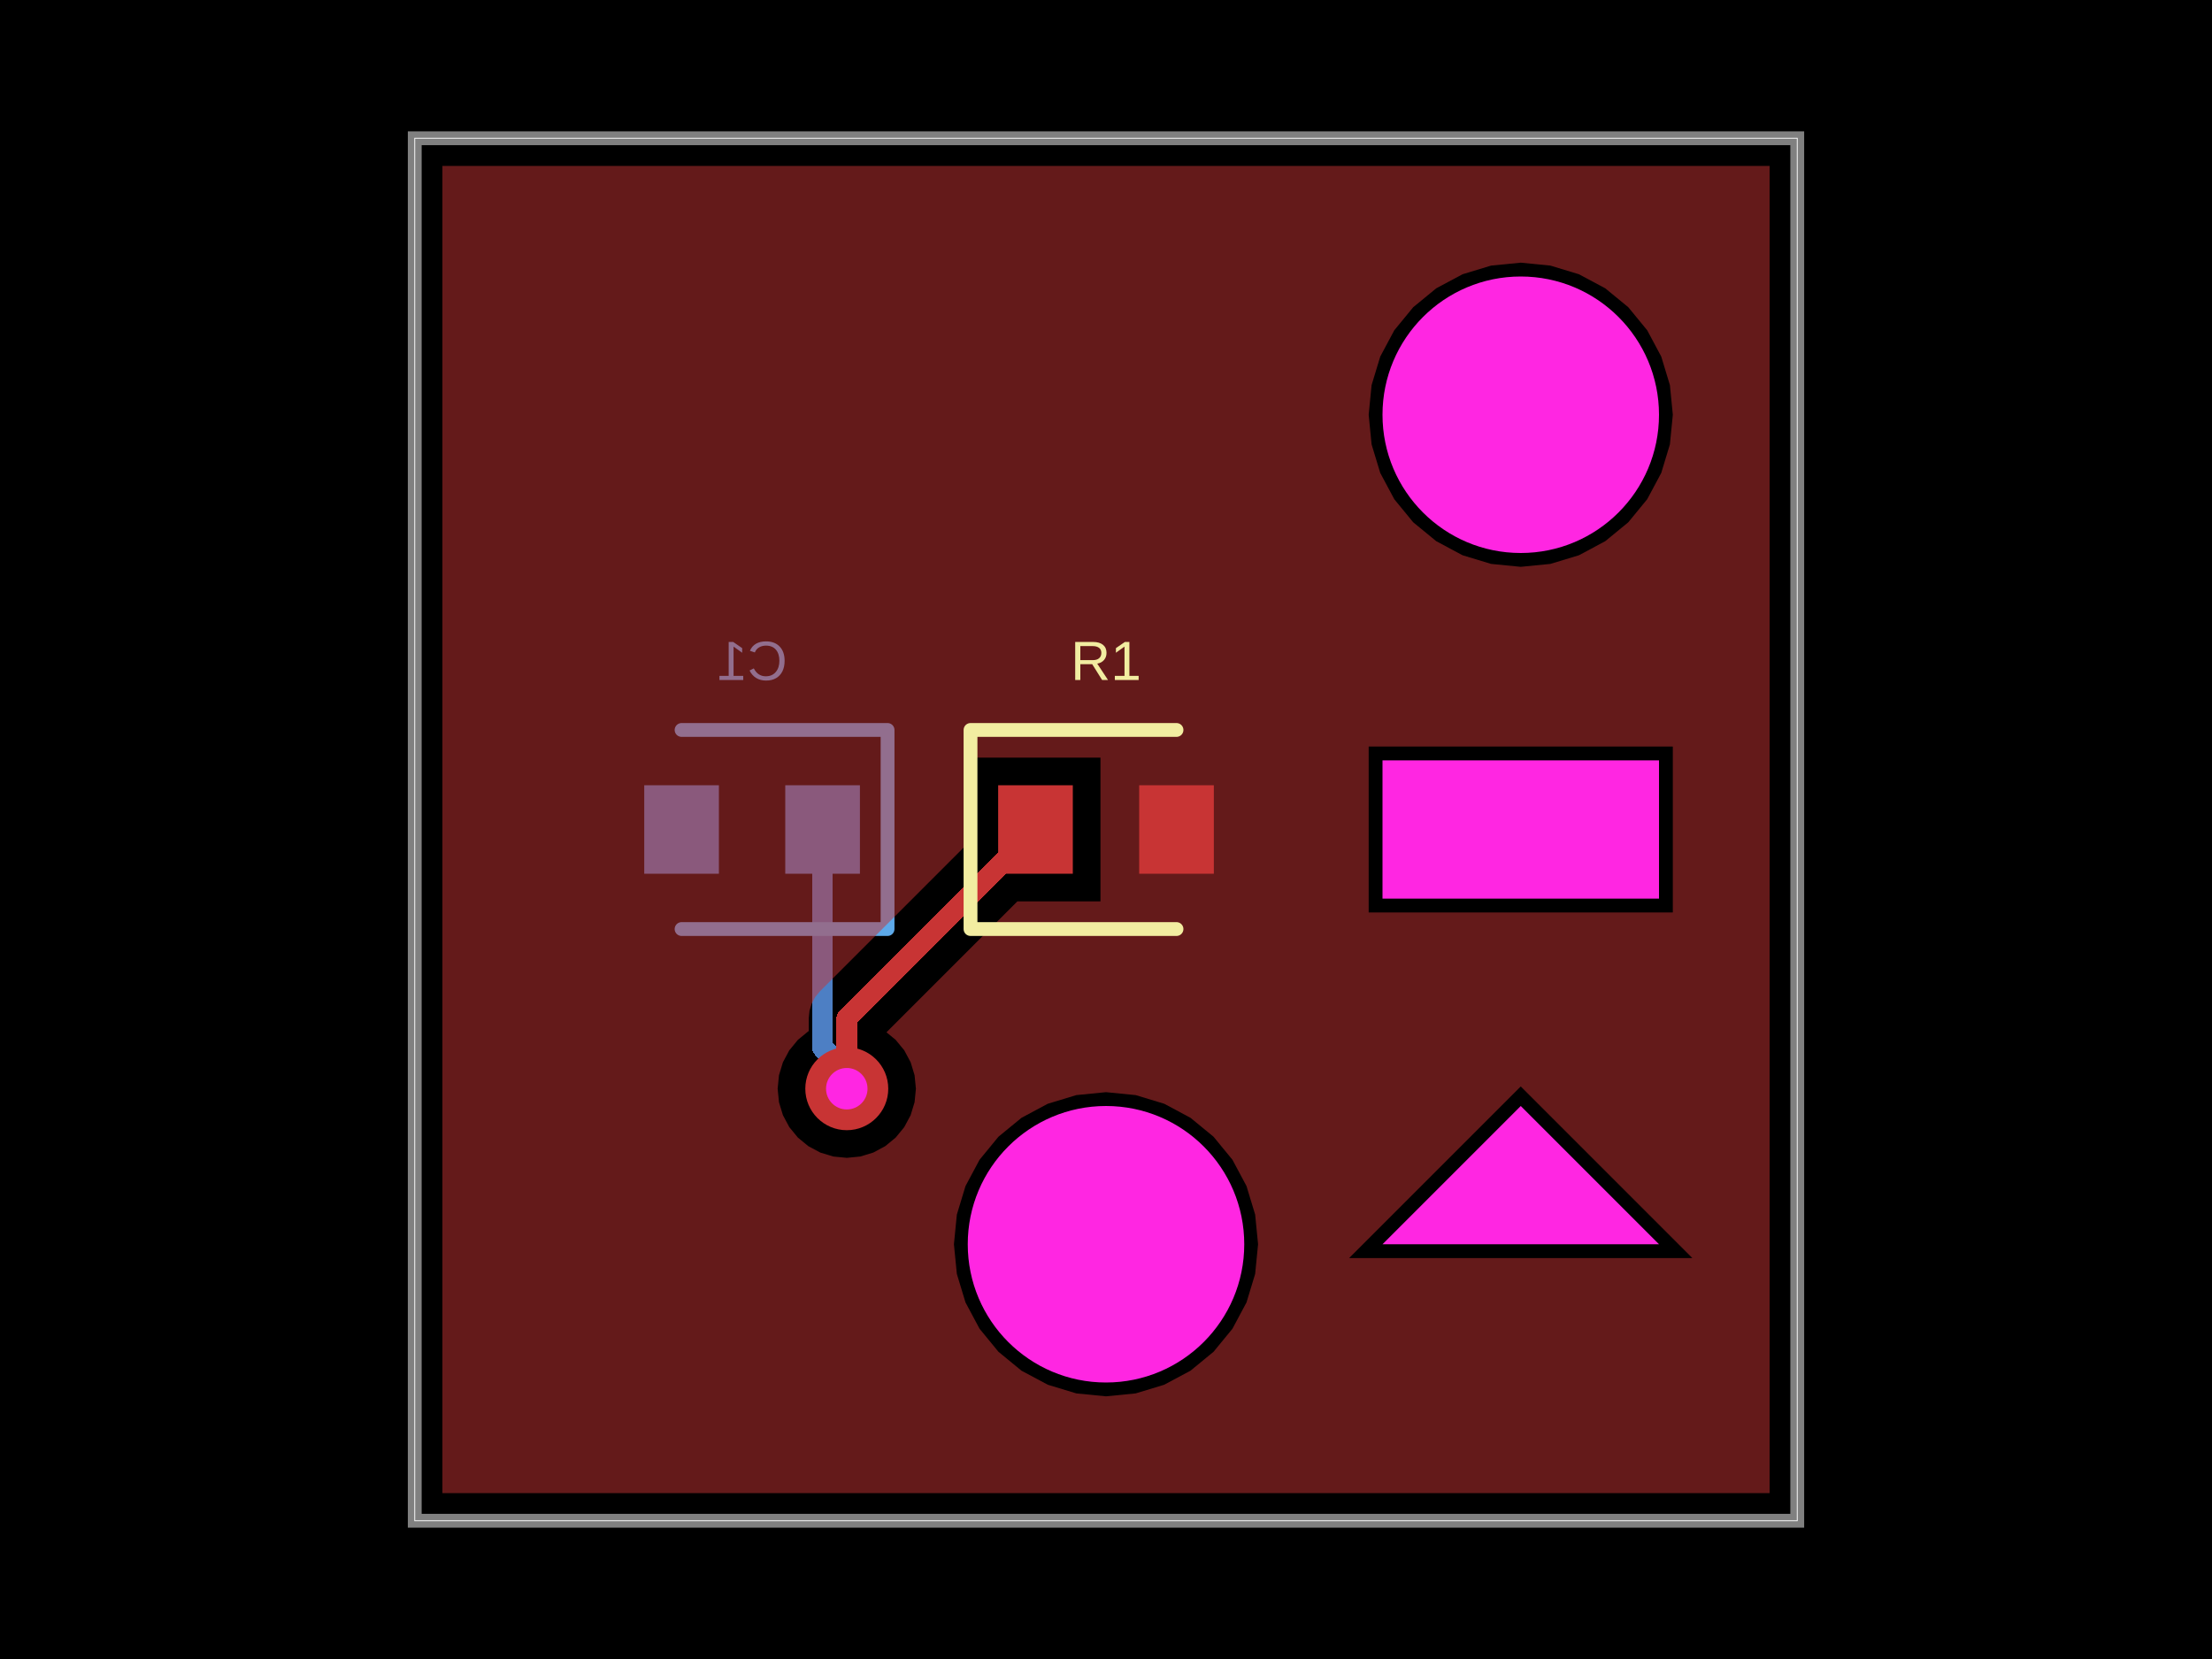
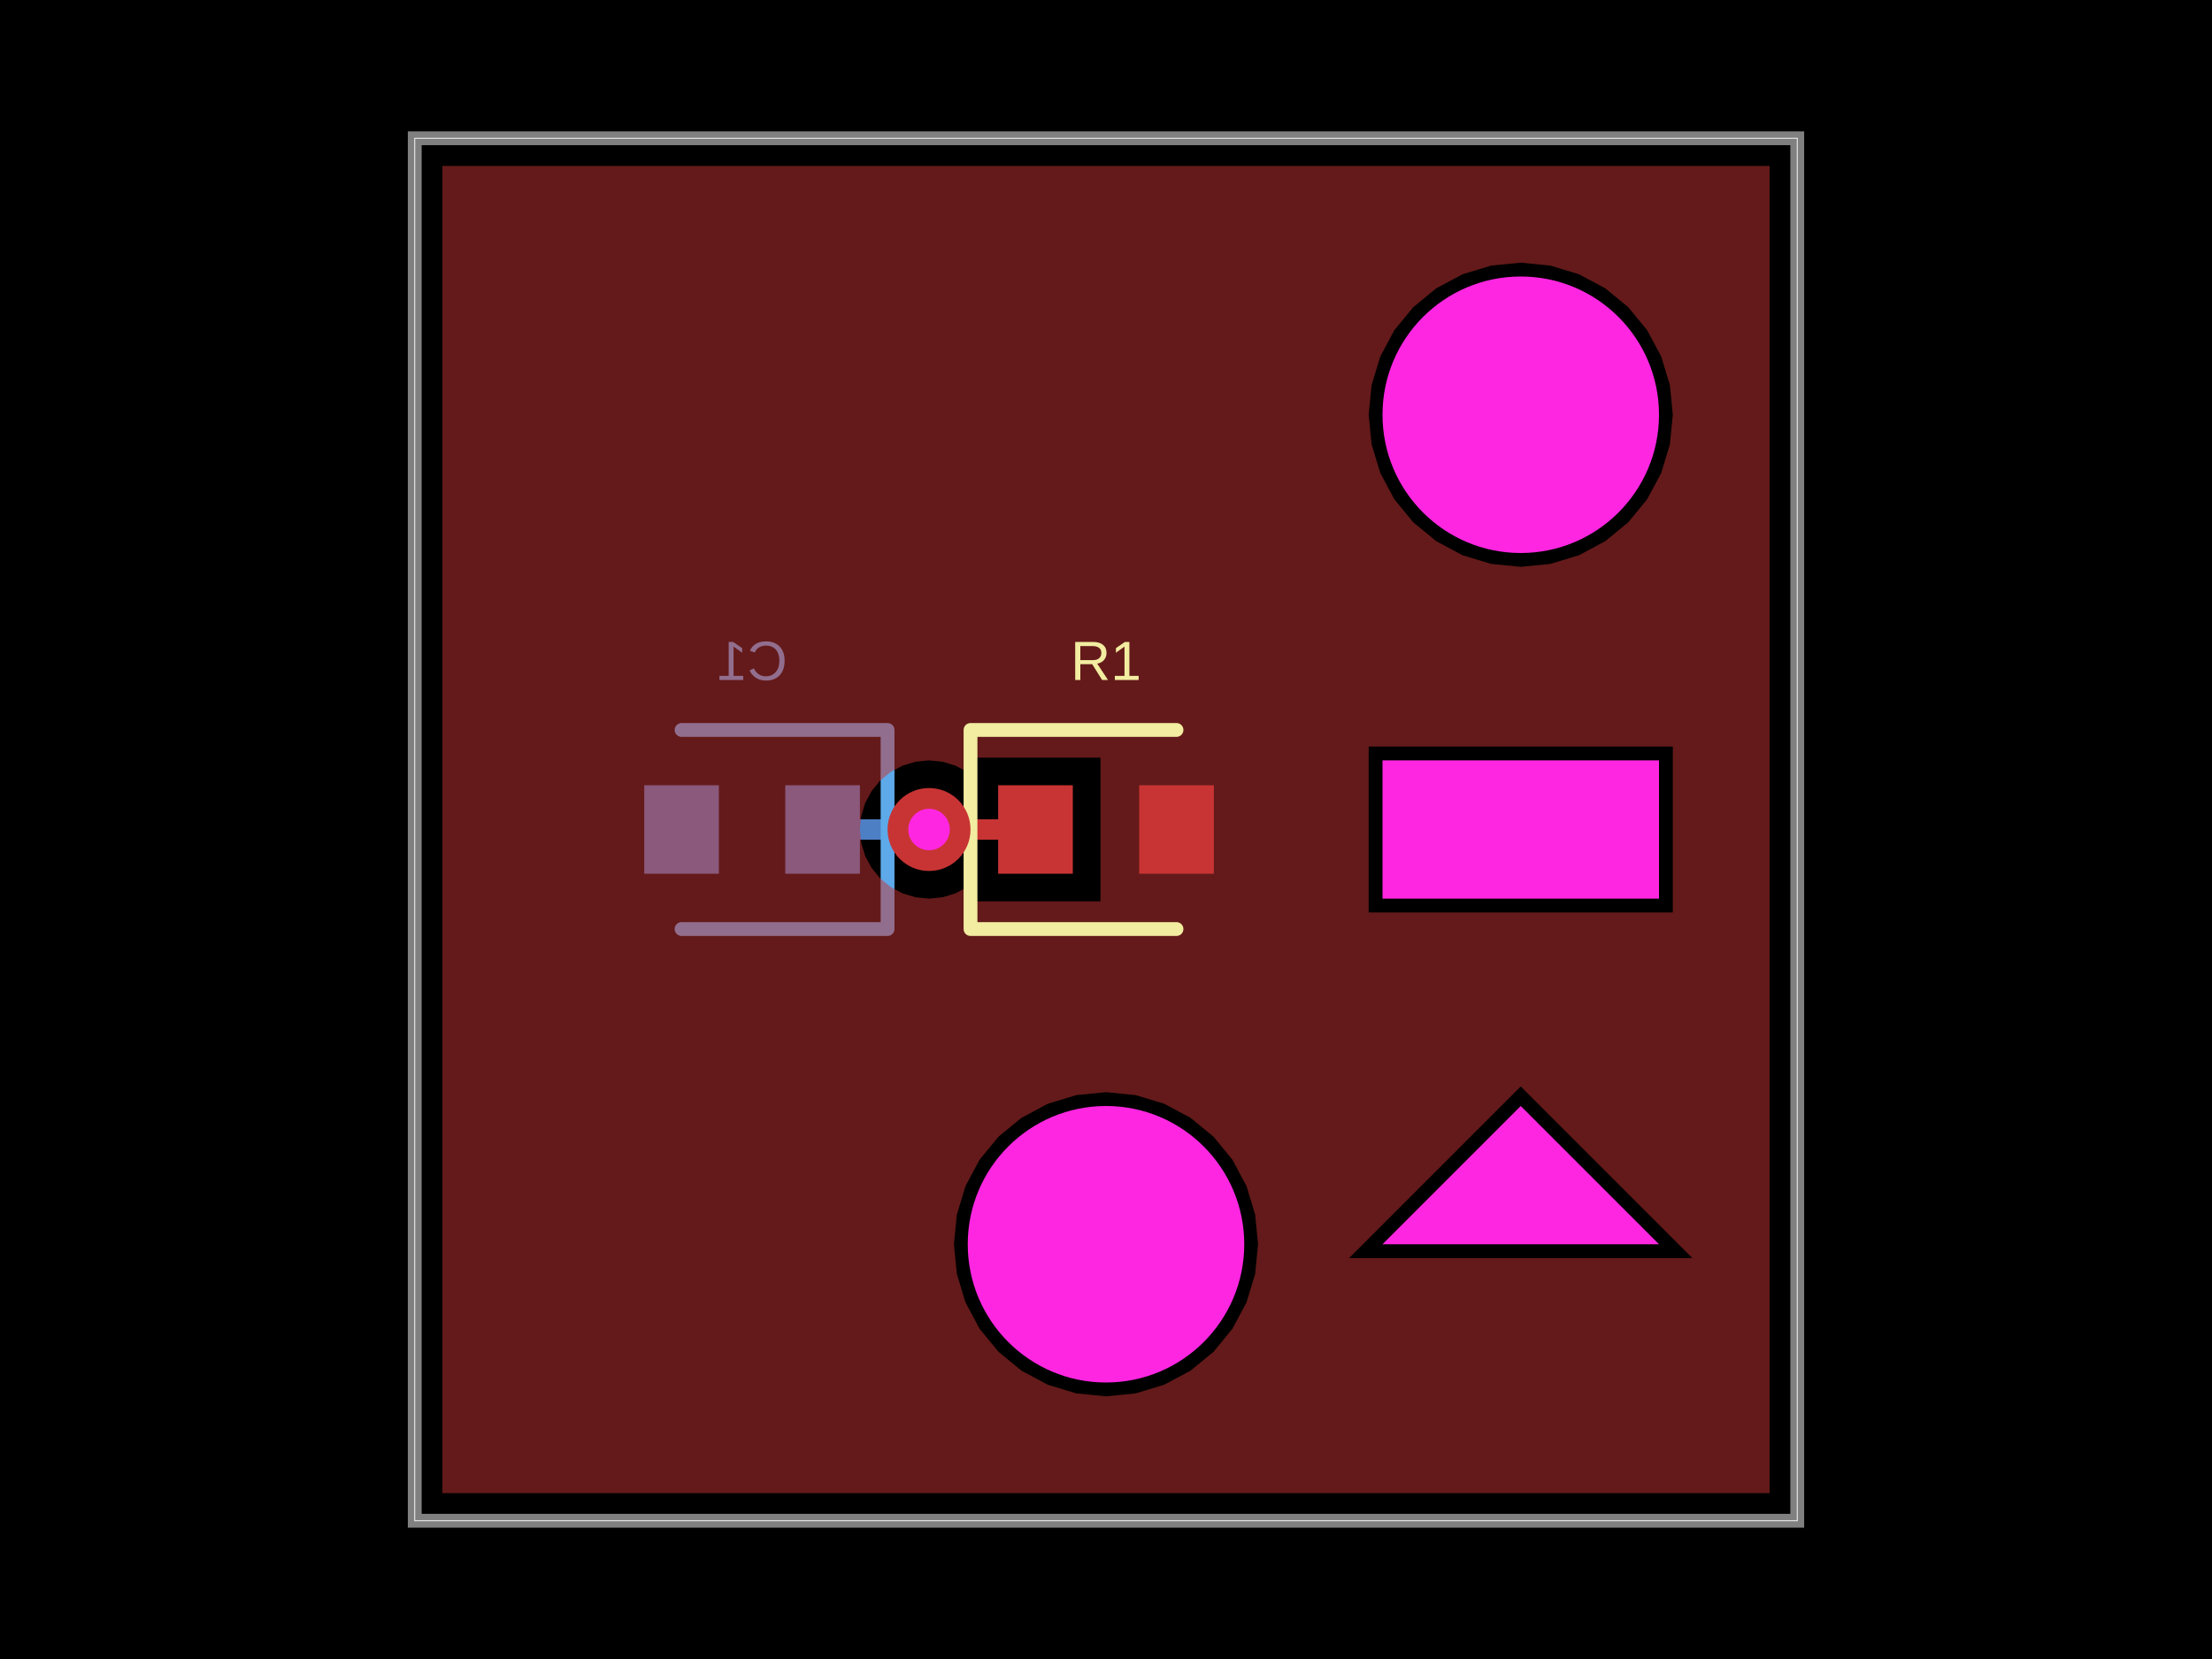
- <svg xmlns="http://www.w3.org/2000/svg" width="800" height="600" data-software-used-string="@tscircuit/core@0.0.854">
+ <svg xmlns="http://www.w3.org/2000/svg" width="800" height="600" data-software-used-string="@tscircuit/core@0.0.910">
  <style />
  <rect class="boundary" x="0" y="0" fill="#000" width="800" height="600" data-type="pcb_background" data-pcb-layer="global" />
  <rect class="pcb-boundary" fill="none" stroke="#fff" stroke-width="0.3" x="150" y="50" width="500" height="500" data-type="pcb_boundary" data-pcb-layer="global" />
+   <path class="pcb-board" d="M 150 550 L 650 550 L 650 50 L 150 50 Z" fill="none" stroke="rgba(255, 255, 255, 0.5)" stroke-width="5" data-type="pcb_board" data-pcb-layer="board" />
  <rect class="pcb-pad" fill="rgb(77, 127, 196)" x="284" y="284" width="27" height="32" data-type="pcb_smtpad" data-pcb-layer="bottom" />
  <rect class="pcb-pad" fill="rgb(77, 127, 196)" x="233" y="284" width="27" height="32" data-type="pcb_smtpad" data-pcb-layer="bottom" />
-   <path class="pcb-trace" stroke="rgb(77, 127, 196)" fill="none" d="M 297.5 300 L 297.5 378.952" stroke-width="7.5" stroke-linecap="round" stroke-linejoin="round" shape-rendering="crispEdges" data-type="pcb_trace" data-pcb-layer="bottom" />
-   <path class="pcb-trace" stroke="rgb(77, 127, 196)" fill="none" d="M 297.5 378.952 L 303.541 384.994" stroke-width="7.5" stroke-linecap="round" stroke-linejoin="round" shape-rendering="crispEdges" data-type="pcb_trace" data-pcb-layer="bottom" />
-   <path class="pcb-trace" stroke="rgb(77, 127, 196)" fill="none" d="M 303.541 384.994 L 306.25 393.75" stroke-width="7.5" stroke-linecap="round" stroke-linejoin="round" shape-rendering="crispEdges" data-type="pcb_trace" data-pcb-layer="bottom" />
-   <path class="pcb-trace" stroke="rgb(77, 127, 196)" fill="none" d="M 306.25 393.75 L 306.25 393.75" stroke-width="7.5" stroke-linecap="round" stroke-linejoin="round" shape-rendering="crispEdges" data-type="pcb_trace" data-pcb-layer="bottom" />
+   <path class="pcb-trace" stroke="rgb(77, 127, 196)" fill="none" d="M 336 300 L 336 300" stroke-width="7.5" stroke-linecap="round" stroke-linejoin="round" shape-rendering="crispEdges" data-type="pcb_trace" data-pcb-layer="bottom" />
+   <path class="pcb-trace" stroke="rgb(77, 127, 196)" fill="none" d="M 336 300 L 297.5 300" stroke-width="7.5" stroke-linecap="round" stroke-linejoin="round" shape-rendering="crispEdges" data-type="pcb_trace" data-pcb-layer="bottom" />
+   <path class="pcb-trace" stroke="rgb(77, 127, 196)" fill="none" d="M 297.5 300 L 297.5 300" stroke-width="7.5" stroke-linecap="round" stroke-linejoin="round" shape-rendering="crispEdges" data-type="pcb_trace" data-pcb-layer="bottom" />
  <path class="pcb-silkscreen pcb-silkscreen-bottom" d="M 246.5 264 L 321 264 L 321 336 L 246.5 336" fill="none" stroke="#5da9e9" stroke-width="5" stroke-linecap="round" stroke-linejoin="round" data-pcb-component-id="pcb_component_1" data-pcb-silkscreen-path-id="pcb_silkscreen_path_1" data-type="pcb_silkscreen_path" data-pcb-layer="bottom" />
  <text x="0" y="0" dx="0" dy="0" fill="#5da9e9" font-family="Arial, sans-serif" font-size="20" text-anchor="middle" dominant-baseline="central" transform="matrix(-1,0,0,1,272,239)" class="pcb-silkscreen-text pcb-silkscreen-bottom" data-pcb-silkscreen-text-id="pcb_component_1" stroke="none" data-type="pcb_silkscreen_text" data-pcb-layer="bottom">C1</text>
-   <path class="pcb-board" d="M 150 550 L 650 550 L 650 50 L 150 50 Z" fill="none" stroke="rgba(255, 255, 255, 0.5)" stroke-width="5" data-type="pcb_board" data-pcb-layer="board" />
  <rect class="pcb-pad" fill="rgb(200, 52, 52)" x="361" y="284" width="27" height="32" data-type="pcb_smtpad" data-pcb-layer="top" />
  <rect class="pcb-pad" fill="rgb(200, 52, 52)" x="412" y="284" width="27" height="32" data-type="pcb_smtpad" data-pcb-layer="top" />
-   <path class="pcb-trace" stroke="rgb(200, 52, 52)" fill="none" d="M 306.25 393.75 L 306.25 393.75" stroke-width="7.5" stroke-linecap="round" stroke-linejoin="round" shape-rendering="crispEdges" data-type="pcb_trace" data-pcb-layer="top" />
-   <path class="pcb-trace" stroke="rgb(200, 52, 52)" fill="none" d="M 306.25 393.75 L 306.25 368.25" stroke-width="7.5" stroke-linecap="round" stroke-linejoin="round" shape-rendering="crispEdges" data-type="pcb_trace" data-pcb-layer="top" />
-   <path class="pcb-trace" stroke="rgb(200, 52, 52)" fill="none" d="M 306.25 368.25 L 374.5 300" stroke-width="7.5" stroke-linecap="round" stroke-linejoin="round" shape-rendering="crispEdges" data-type="pcb_trace" data-pcb-layer="top" />
-   <path class="pcb-copper-pour pcb-copper-pour-brep" d="M 160 540 L 160 60 L 640 60 L 640 540 L 160 540 Z M 605 150 L 603.943 139.27 L 600.813 128.952 L 595.731 119.444 L 588.891 111.109 L 580.556 104.269 L 571.048 99.187 L 560.73 96.057 L 550 95 L 539.27 96.057 L 528.952 99.187 L 519.444 104.269 L 511.109 111.109 L 504.269 119.444 L 499.187 128.952 L 496.057 139.27 L 495 150 L 496.057 160.73 L 499.187 171.048 L 504.269 180.556 L 511.109 188.891 L 519.444 195.731 L 528.952 200.813 L 539.27 203.943 L 550 205 L 560.73 203.943 L 571.048 200.813 L 580.556 195.731 L 588.891 188.891 L 595.731 180.556 L 600.813 171.048 L 603.943 160.73 L 605 150 Z M 455 450 L 453.943 439.27 L 450.813 428.952 L 445.731 419.444 L 438.891 411.109 L 430.556 404.269 L 421.048 399.187 L 410.73 396.057 L 400 395 L 389.27 396.057 L 378.952 399.187 L 369.444 404.269 L 361.109 411.109 L 354.269 419.444 L 349.187 428.952 L 346.057 439.27 L 345 450 L 346.057 460.73 L 349.187 471.048 L 354.269 480.556 L 361.109 488.891 L 369.444 495.731 L 378.952 500.813 L 389.27 503.943 L 400 505 L 410.73 503.943 L 421.048 500.813 L 430.556 495.731 L 438.891 488.891 L 445.731 480.556 L 450.813 471.048 L 453.943 460.73 L 455 450 Z M 495 330 L 605 330 L 605 270 L 495 270 L 495 330 Z M 320.602 373.343 L 367.945 326 L 398 326 L 398 274 L 351 274 L 351 304.055 L 296.527 358.527 L 294.817 360.611 L 293.547 362.988 L 292.764 365.568 L 292.5 368.25 L 292.5 372.889 L 292.361 372.963 L 288.572 376.072 L 285.463 379.861 L 283.153 384.183 L 281.73 388.873 L 281.25 393.75 L 281.73 398.627 L 283.153 403.317 L 285.463 407.639 L 288.572 411.428 L 292.361 414.537 L 296.683 416.847 L 301.373 418.27 L 306.25 418.75 L 311.127 418.27 L 315.817 416.847 L 320.139 414.537 L 323.928 411.428 L 327.037 407.639 L 329.347 403.317 L 330.77 398.627 L 331.25 393.75 L 330.77 388.873 L 329.347 384.183 L 327.037 379.861 L 323.928 376.072 L 320.602 373.343 Z M 487.929 455 L 612.071 455 L 550 392.929 L 487.929 455 Z" fill="rgb(200, 52, 52)" fill-rule="evenodd" fill-opacity="0.5" data-type="pcb_copper_pour" data-pcb-layer="top" />
+   <path class="pcb-trace" stroke="rgb(200, 52, 52)" fill="none" d="M 374.5 300 L 337.005 300" stroke-width="7.5" stroke-linecap="round" stroke-linejoin="round" shape-rendering="crispEdges" data-type="pcb_trace" data-pcb-layer="top" />
+   <path class="pcb-trace" stroke="rgb(200, 52, 52)" fill="none" d="M 337.005 300 L 337.005 300" stroke-width="7.5" stroke-linecap="round" stroke-linejoin="round" shape-rendering="crispEdges" data-type="pcb_trace" data-pcb-layer="top" />
+   <path class="pcb-trace" stroke="rgb(200, 52, 52)" fill="none" d="M 337.005 300 L 336 300" stroke-width="7.5" stroke-linecap="round" stroke-linejoin="round" shape-rendering="crispEdges" data-type="pcb_trace" data-pcb-layer="top" />
+   <path class="pcb-trace" stroke="rgb(200, 52, 52)" fill="none" d="M 336 300 L 336 300" stroke-width="7.5" stroke-linecap="round" stroke-linejoin="round" shape-rendering="crispEdges" data-type="pcb_trace" data-pcb-layer="top" />
+   <path class="pcb-copper-pour pcb-copper-pour-brep" d="M 160 540 L 160 60 L 640 60 L 640 540 L 160 540 Z M 605 150 L 603.943 139.27 L 600.813 128.952 L 595.731 119.444 L 588.891 111.109 L 580.556 104.269 L 571.048 99.187 L 560.73 96.057 L 550 95 L 539.27 96.057 L 528.952 99.187 L 519.444 104.269 L 511.109 111.109 L 504.269 119.444 L 499.187 128.952 L 496.057 139.27 L 495 150 L 496.057 160.73 L 499.187 171.048 L 504.269 180.556 L 511.109 188.891 L 519.444 195.731 L 528.952 200.813 L 539.27 203.943 L 550 205 L 560.73 203.943 L 571.048 200.813 L 580.556 195.731 L 588.891 188.891 L 595.731 180.556 L 600.813 171.048 L 603.943 160.73 L 605 150 Z M 455 450 L 453.943 439.27 L 450.813 428.952 L 445.731 419.444 L 438.891 411.109 L 430.556 404.269 L 421.048 399.187 L 410.73 396.057 L 400 395 L 389.27 396.057 L 378.952 399.187 L 369.444 404.269 L 361.109 411.109 L 354.269 419.444 L 349.187 428.952 L 346.057 439.27 L 345 450 L 346.057 460.73 L 349.187 471.048 L 354.269 480.556 L 361.109 488.891 L 369.444 495.731 L 378.952 500.813 L 389.27 503.943 L 400 505 L 410.73 503.943 L 421.048 500.813 L 430.556 495.731 L 438.891 488.891 L 445.731 480.556 L 450.813 471.048 L 453.943 460.73 L 455 450 Z M 495 330 L 605 330 L 605 270 L 495 270 L 495 330 Z M 351 280.125 L 349.889 279.213 L 345.567 276.903 L 340.877 275.48 L 336 275 L 331.123 275.48 L 326.433 276.903 L 322.111 279.213 L 318.322 282.322 L 315.213 286.111 L 312.903 290.433 L 311.48 295.123 L 311 300 L 311.48 304.877 L 312.903 309.567 L 315.213 313.889 L 318.322 317.678 L 322.111 320.787 L 326.433 323.097 L 331.123 324.52 L 336 325 L 340.877 324.52 L 345.567 323.097 L 349.889 320.787 L 351 319.875 L 351 326 L 398 326 L 398 274 L 351 274 L 351 280.125 Z M 487.929 455 L 612.071 455 L 550 392.929 L 487.929 455 Z" fill="rgb(200, 52, 52)" fill-rule="evenodd" fill-opacity="0.5" data-type="pcb_copper_pour" data-pcb-layer="top" />
  <path class="pcb-silkscreen pcb-silkscreen-top" d="M 425.5 264 L 351 264 L 351 336 L 425.5 336" fill="none" stroke="#f2eda1" stroke-width="5" stroke-linecap="round" stroke-linejoin="round" data-pcb-component-id="pcb_component_0" data-pcb-silkscreen-path-id="pcb_silkscreen_path_0" data-type="pcb_silkscreen_path" data-pcb-layer="top" />
  <text x="0" y="0" dx="0" dy="0" fill="#f2eda1" font-family="Arial, sans-serif" font-size="20" text-anchor="middle" dominant-baseline="central" transform="matrix(1,0,0,1,400,239)" class="pcb-silkscreen-text pcb-silkscreen-top" data-pcb-silkscreen-text-id="pcb_component_0" stroke="none" data-type="pcb_silkscreen_text" data-pcb-layer="top">R1</text>
  <g data-type="pcb_via" data-pcb-layer="through">
-     <circle class="pcb-hole-outer" fill="rgb(200, 52, 52)" cx="306.25" cy="393.75" r="15" data-type="pcb_via" data-pcb-layer="top" />
-     <circle class="pcb-hole-inner" fill="#FF26E2" cx="306.25" cy="393.75" r="7.5" data-type="pcb_via" data-pcb-layer="drill" />
+     <circle class="pcb-hole-outer" fill="rgb(200, 52, 52)" cx="336" cy="300" r="15" data-type="pcb_via" data-pcb-layer="top" />
+     <circle class="pcb-hole-inner" fill="#FF26E2" cx="336" cy="300" r="7.5" data-type="pcb_via" data-pcb-layer="drill" />
  </g>
  <rect class="pcb-cutout pcb-cutout-rect" x="-50" y="-25" width="100" height="50" fill="#FF26E2" transform="matrix(1,0,0,1,550,300)" data-type="pcb_cutout" data-pcb-layer="drill" />
  <circle class="pcb-cutout pcb-cutout-circle" cx="550" cy="150" r="50" fill="#FF26E2" data-type="pcb_cutout" data-pcb-layer="drill" />
  <polygon class="pcb-cutout pcb-cutout-polygon" points="550,400 550,400 600,450 500,450" fill="#FF26E2" data-type="pcb_cutout" data-pcb-layer="drill" />
  <circle class="pcb-hole" cx="400" cy="450" r="50" fill="#FF26E2" data-type="pcb_hole" data-pcb-layer="drill" />
</svg>
